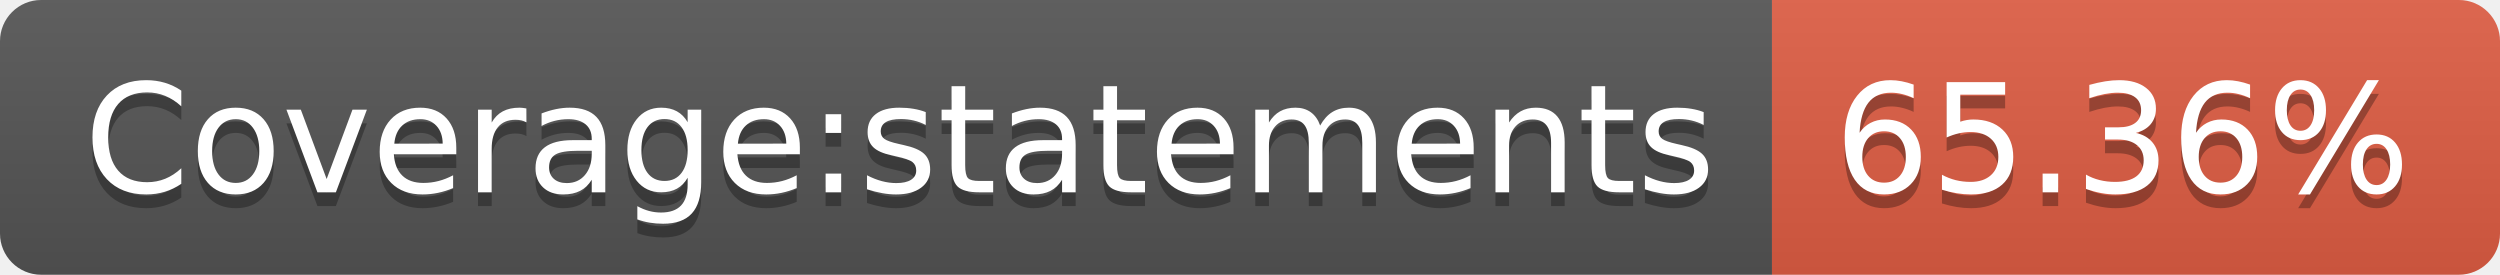
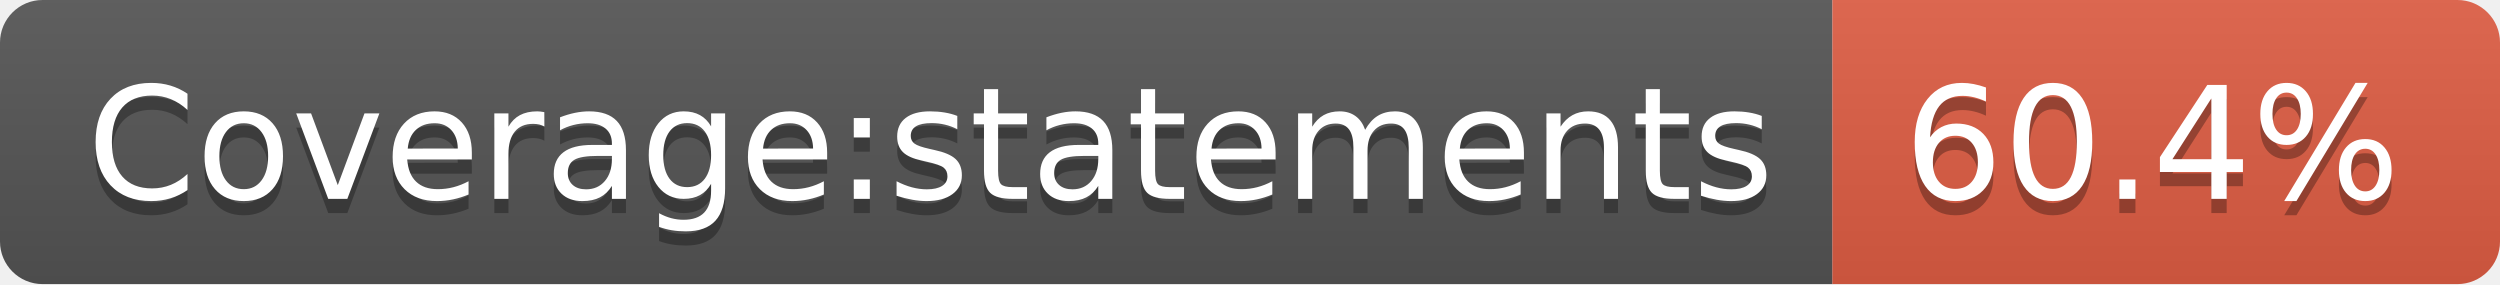
- <svg xmlns="http://www.w3.org/2000/svg" width="182" height="20" role="img" aria-label="Coverage:statements: 65.36%">
+ <svg xmlns="http://www.w3.org/2000/svg" width="176" height="20" role="img" aria-label="Coverage:statements: 60.4%">
  <linearGradient id="s" x2="0" y2="100%">
    <stop offset="0" stop-color="#bbb" stop-opacity=".1" />
    <stop offset="1" stop-opacity=".1" />
  </linearGradient>
  <clipPath id="r">
-     <rect width="182" height="20" rx="3" fill="#fff" />
+     <rect width="176" height="20" rx="3" fill="#fff" />
  </clipPath>
  <g clip-path="url(#r)">
    <rect width="129" height="20" fill="#555" />
-     <rect x="129" width="53" height="20" fill="#e05d44" />
-     <rect width="182" height="20" fill="url(#s)" />
+     <rect x="129" width="47" height="20" fill="#e05d44" />
+     <rect width="176" height="20" fill="url(#s)" />
  </g>
  <g fill="#fff" text-anchor="middle" font-family="Verdana,Geneva,DejaVu Sans,sans-serif" text-rendering="geometricPrecision" font-size="110">
    <text aria-hidden="true" x="655" y="150" fill="#010101" fill-opacity=".3" transform="scale(.1)" textLength="1190">Coverage:statements</text>
    <text x="655" y="140" transform="scale(.1)" fill="#fff" textLength="1190">Coverage:statements</text>
-     <text aria-hidden="true" x="1545" y="150" fill="#010101" fill-opacity=".3" transform="scale(.1)" textLength="430">65.36%</text>
-     <text x="1545" y="140" transform="scale(.1)" fill="#fff" textLength="430">65.36%</text>
+     <text aria-hidden="true" x="1515" y="150" fill="#010101" fill-opacity=".3" transform="scale(.1)" textLength="370">60.4%</text>
+     <text x="1515" y="140" transform="scale(.1)" fill="#fff" textLength="370">60.4%</text>
  </g>
</svg>
